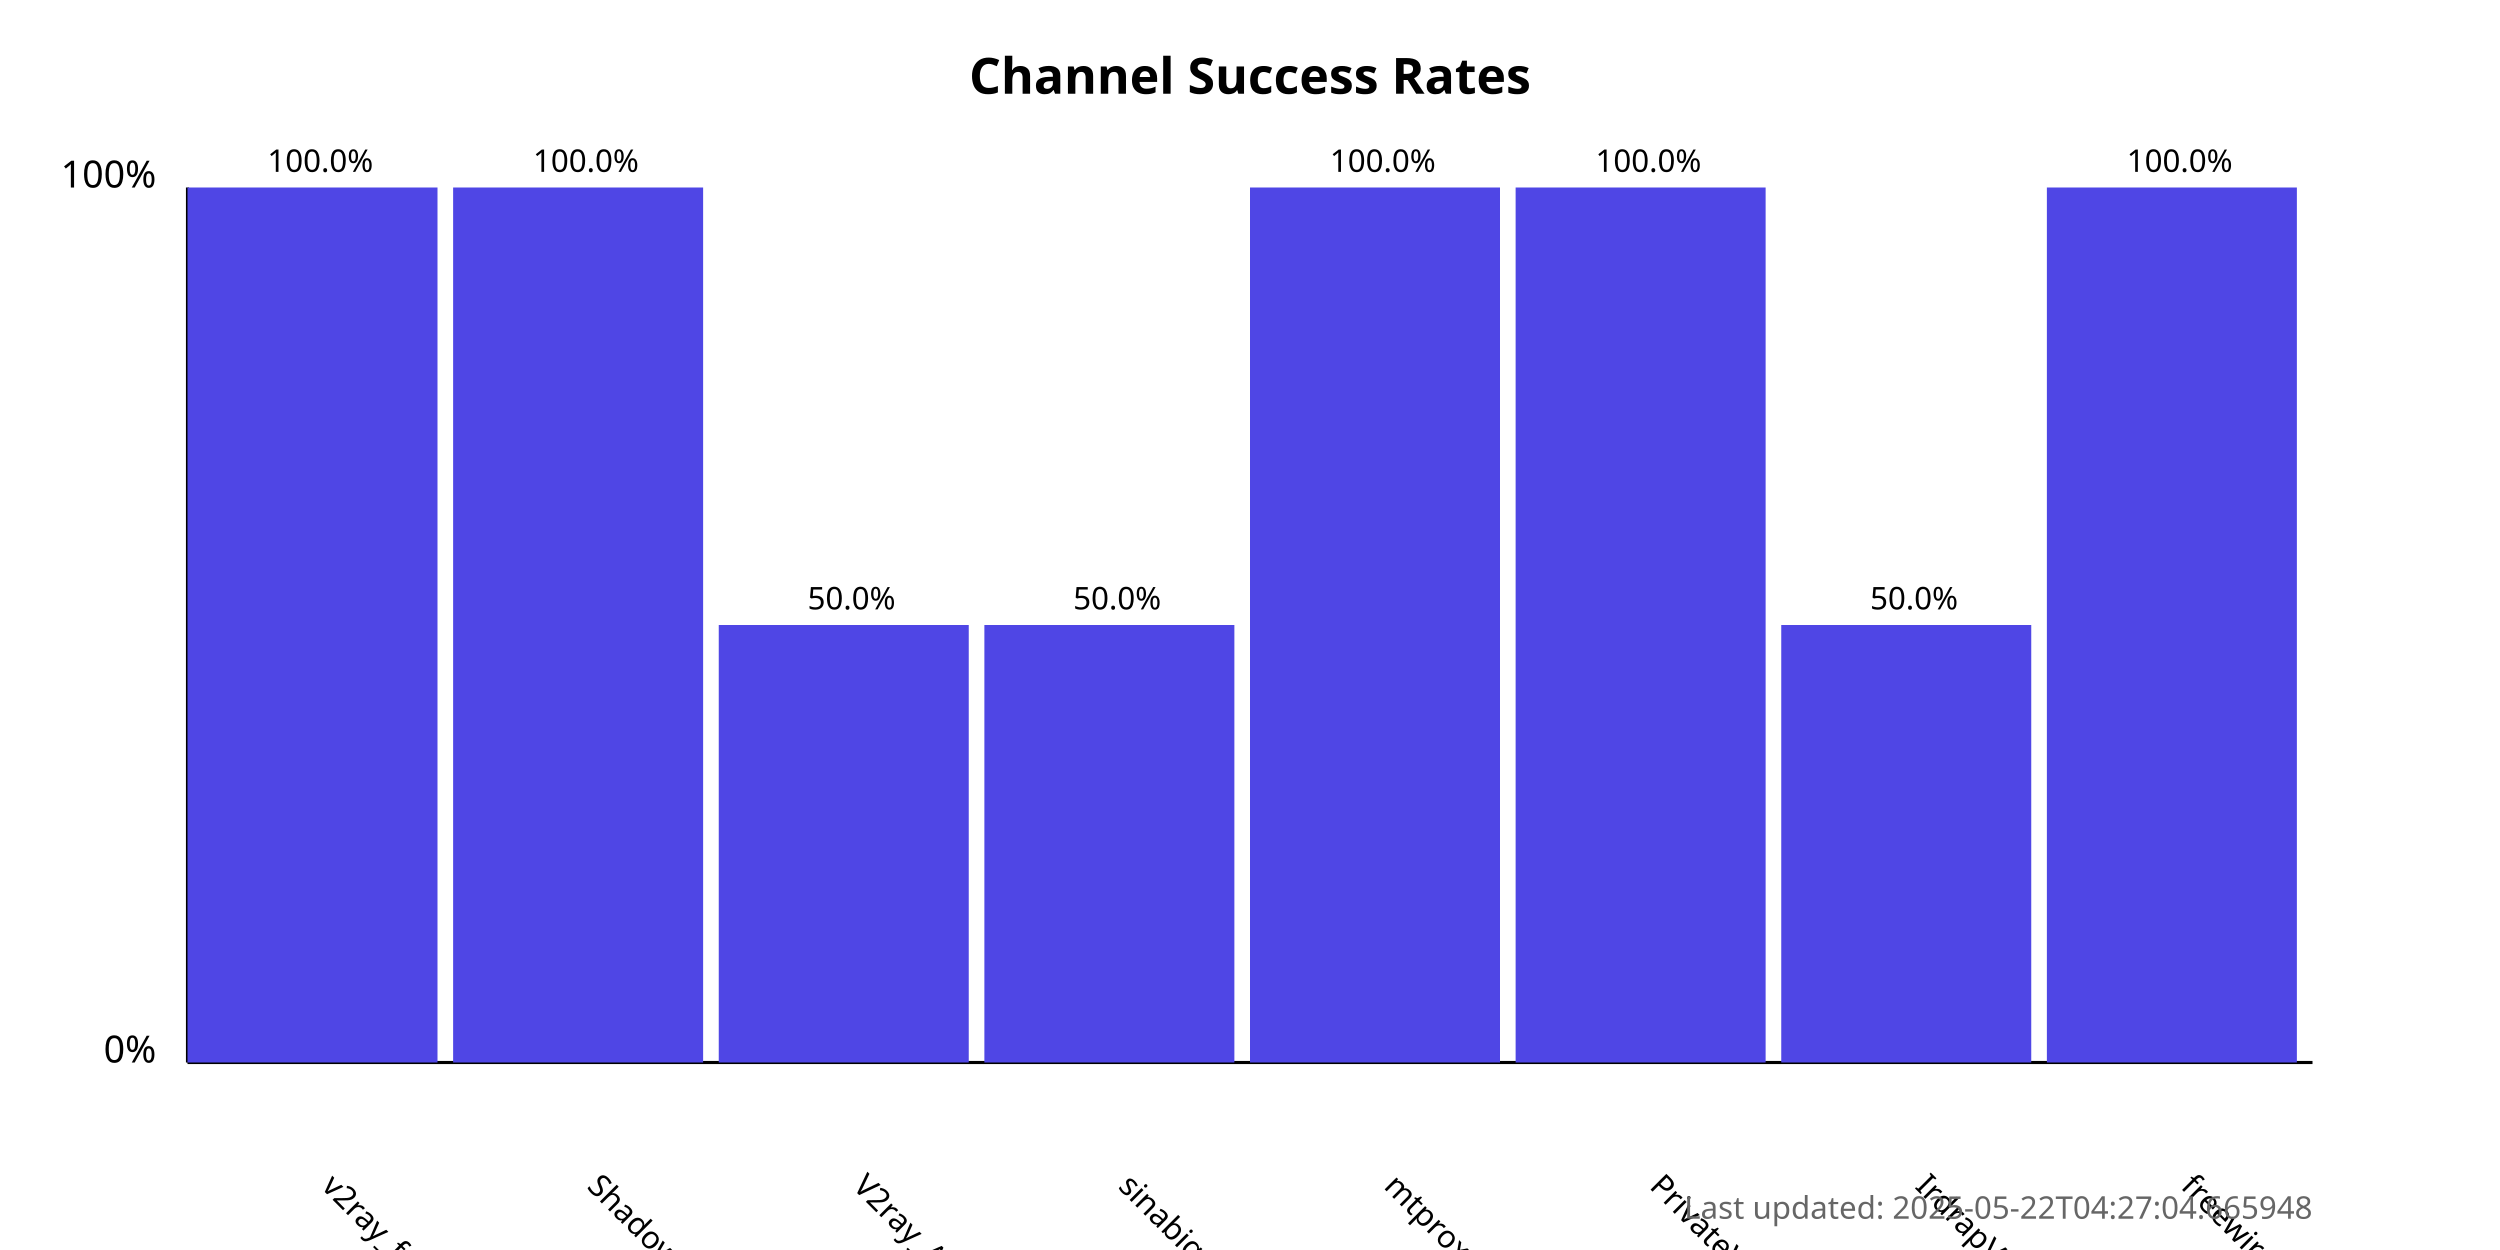
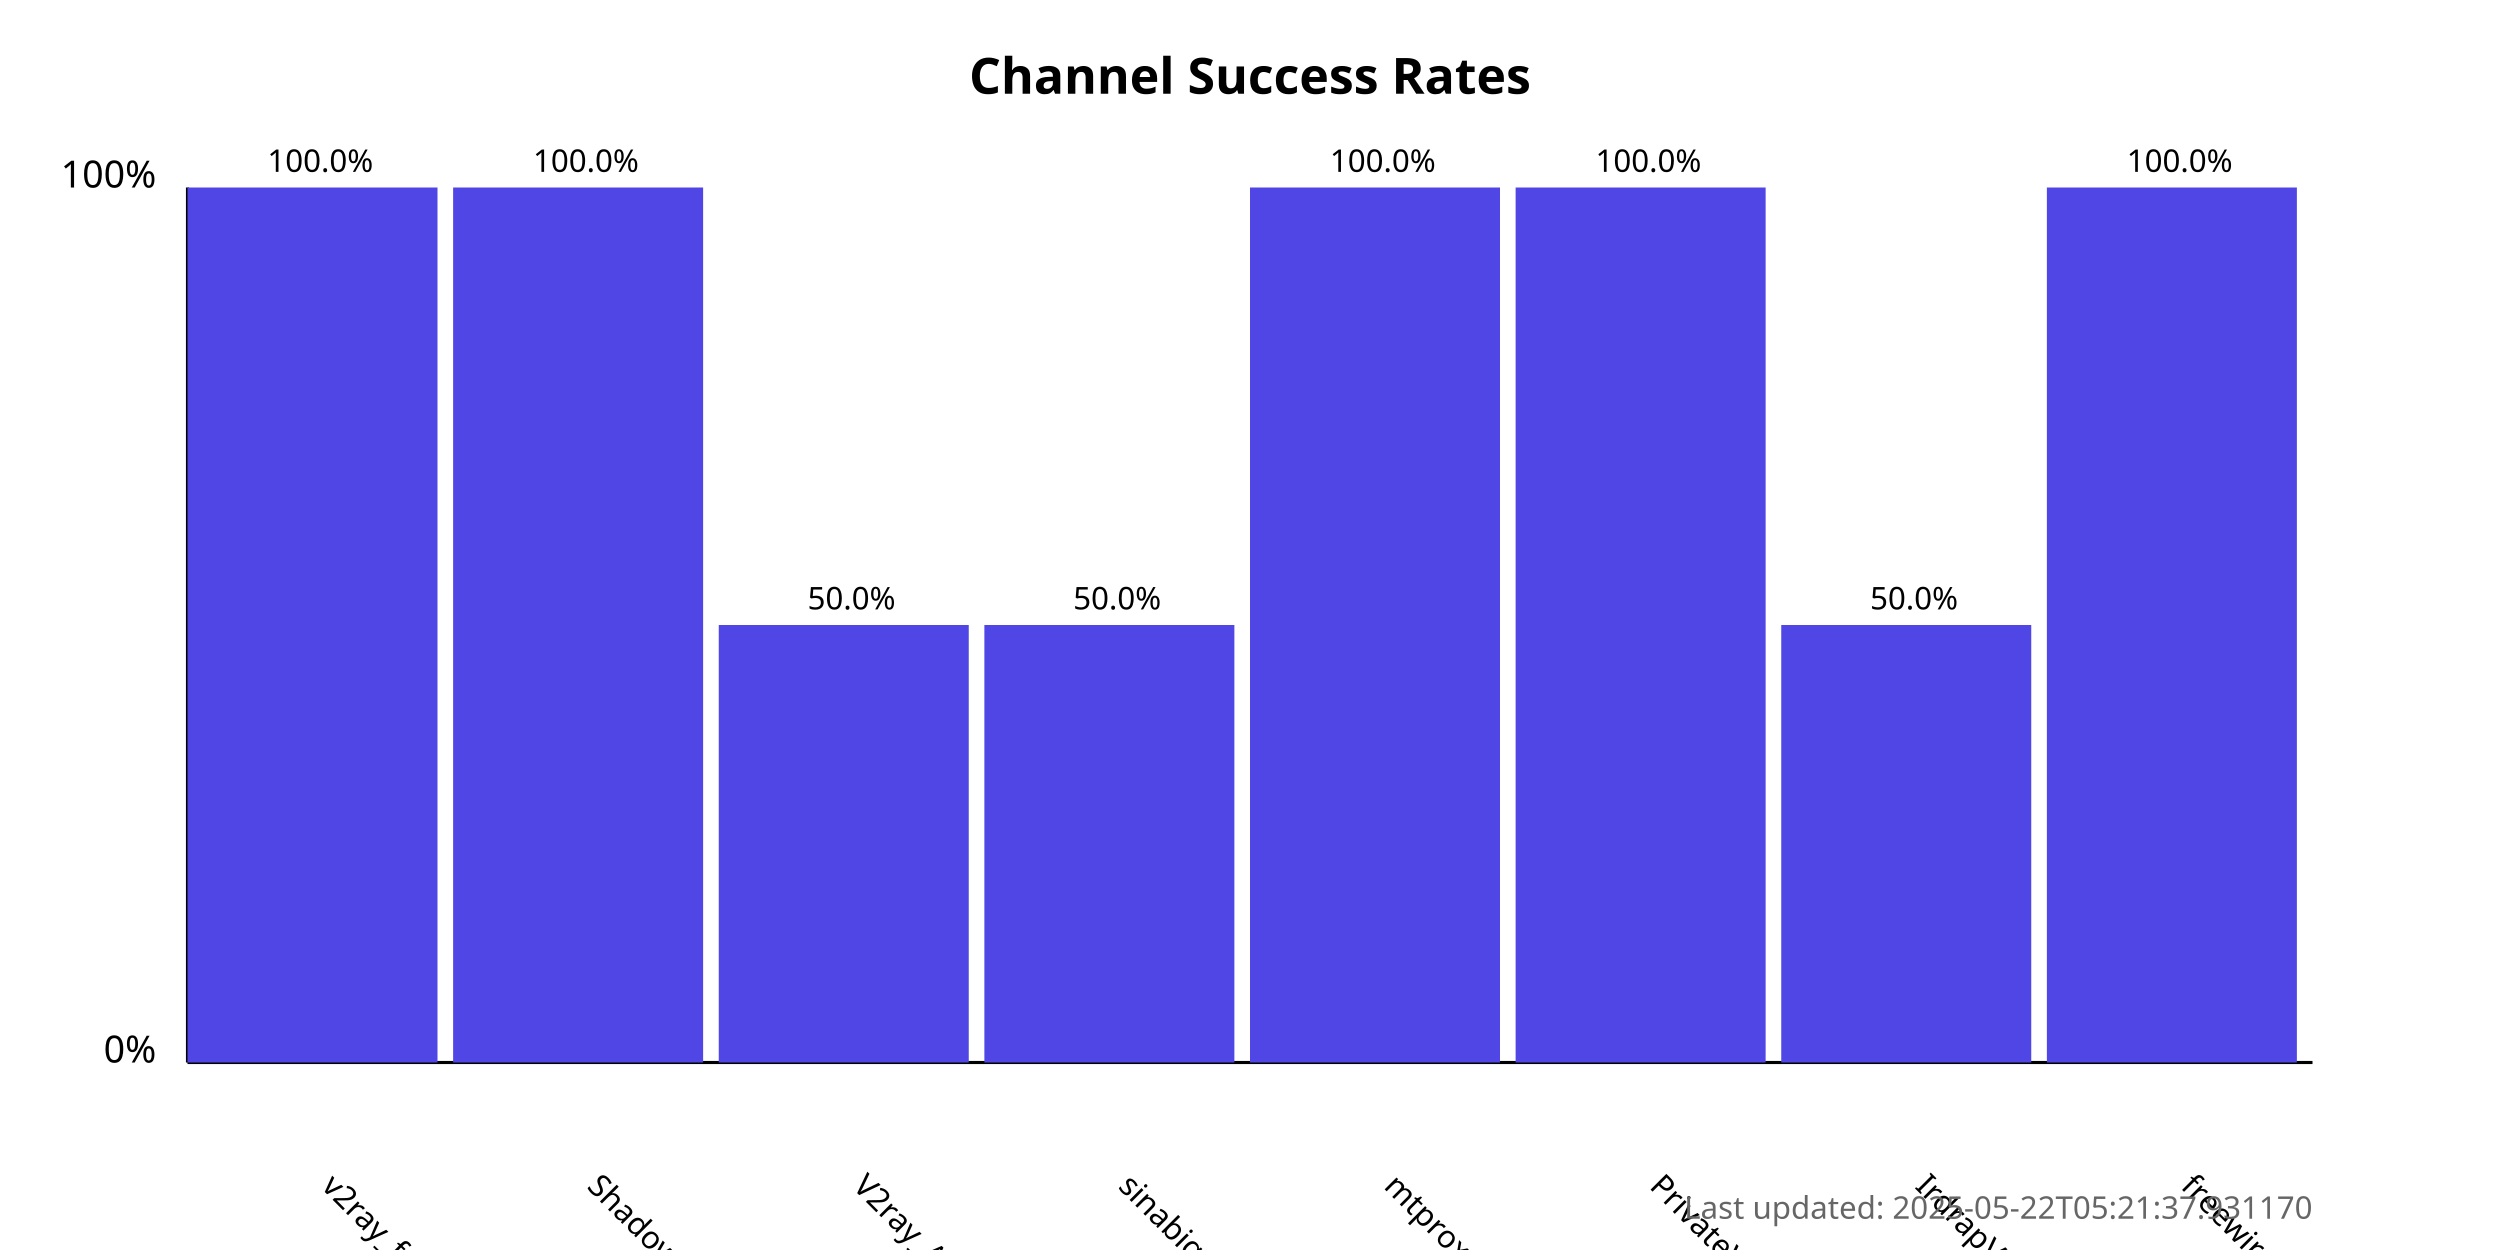
<svg xmlns="http://www.w3.org/2000/svg" width="800" height="400">
  <style>
            .chart-title { font: bold 16px sans-serif; }
            .axis-label { font: 12px sans-serif; }
            .tick-label { font: 10px sans-serif; }
            .bar { fill: #4f46e5; }
            .bar:hover { fill: #6366f1; }
            .timestamp { font: 10px sans-serif; fill: #666; }
        </style>
  <text x="400.0" y="30" text-anchor="middle" class="chart-title">
            Channel Success Rates
        </text>
  <line x1="60" y1="340" x2="60" y2="60" stroke="black" stroke-width="1" />
  <line x1="60" y1="340" x2="740" y2="340" stroke="black" stroke-width="1" />
  <text x="50" y="340" text-anchor="end" class="axis-label">0%</text>
  <text x="50" y="60" text-anchor="end" class="axis-label">100%</text>
  <g>
    <rect x="60" y="60.0" width="80.0" height="280.0" class="bar" />
    <text x="102.5" y="380" transform="rotate(45, 102.5, 380)" text-anchor="start" class="tick-label">
                v2ray_free_conf
            </text>
    <text x="102.5" y="55.0" text-anchor="middle" class="tick-label">
                100.0%
            </text>
  </g>
  <g>
    <rect x="145.0" y="60.0" width="80.0" height="280.0" class="bar" />
    <text x="187.5" y="380" transform="rotate(45, 187.5, 380)" text-anchor="start" class="tick-label">
                ShadowProxy66
            </text>
    <text x="187.5" y="55.0" text-anchor="middle" class="tick-label">
                100.0%
            </text>
  </g>
  <g>
    <rect x="230.0" y="200.0" width="80.0" height="140.0" class="bar" />
    <text x="272.5" y="380" transform="rotate(45, 272.5, 380)" text-anchor="start" class="tick-label">
                V2ray_Alpha
            </text>
    <text x="272.5" y="195.0" text-anchor="middle" class="tick-label">
                50.0%
            </text>
  </g>
  <g>
    <rect x="315.0" y="200.0" width="80.0" height="140.0" class="bar" />
    <text x="357.5" y="380" transform="rotate(45, 357.5, 380)" text-anchor="start" class="tick-label">
                sinabigo
            </text>
    <text x="357.5" y="195.0" text-anchor="middle" class="tick-label">
                50.0%
            </text>
  </g>
  <g>
    <rect x="400.0" y="60.0" width="80.0" height="280.0" class="bar" />
    <text x="442.5" y="380" transform="rotate(45, 442.5, 380)" text-anchor="start" class="tick-label">
                mtproxy_lists
            </text>
    <text x="442.5" y="55.0" text-anchor="middle" class="tick-label">
                100.0%
            </text>
  </g>
  <g>
    <rect x="485.0" y="60.0" width="80.0" height="280.0" class="bar" />
    <text x="527.5" y="380" transform="rotate(45, 527.5, 380)" text-anchor="start" class="tick-label">
                PrivateVPNs
            </text>
    <text x="527.5" y="55.0" text-anchor="middle" class="tick-label">
                100.0%
            </text>
  </g>
  <g>
    <rect x="570.0" y="200.0" width="80.0" height="140.0" class="bar" />
    <text x="612.5" y="380" transform="rotate(45, 612.5, 380)" text-anchor="start" class="tick-label">
                IrdrapVPNnews
            </text>
    <text x="612.5" y="195.0" text-anchor="middle" class="tick-label">
                50.0%
            </text>
  </g>
  <g>
    <rect x="655.0" y="60.0" width="80.0" height="280.0" class="bar" />
    <text x="697.5" y="380" transform="rotate(45, 697.5, 380)" text-anchor="start" class="tick-label">
                freewireguard
            </text>
    <text x="697.5" y="55.0" text-anchor="middle" class="tick-label">
                100.0%
            </text>
  </g>
  <text x="740" y="390" text-anchor="end" class="timestamp">
-             Last updated: 2025-05-22T04:27:04.665948
+             Last updated: 2025-05-22T05:21:37.931170
        </text>
</svg>
